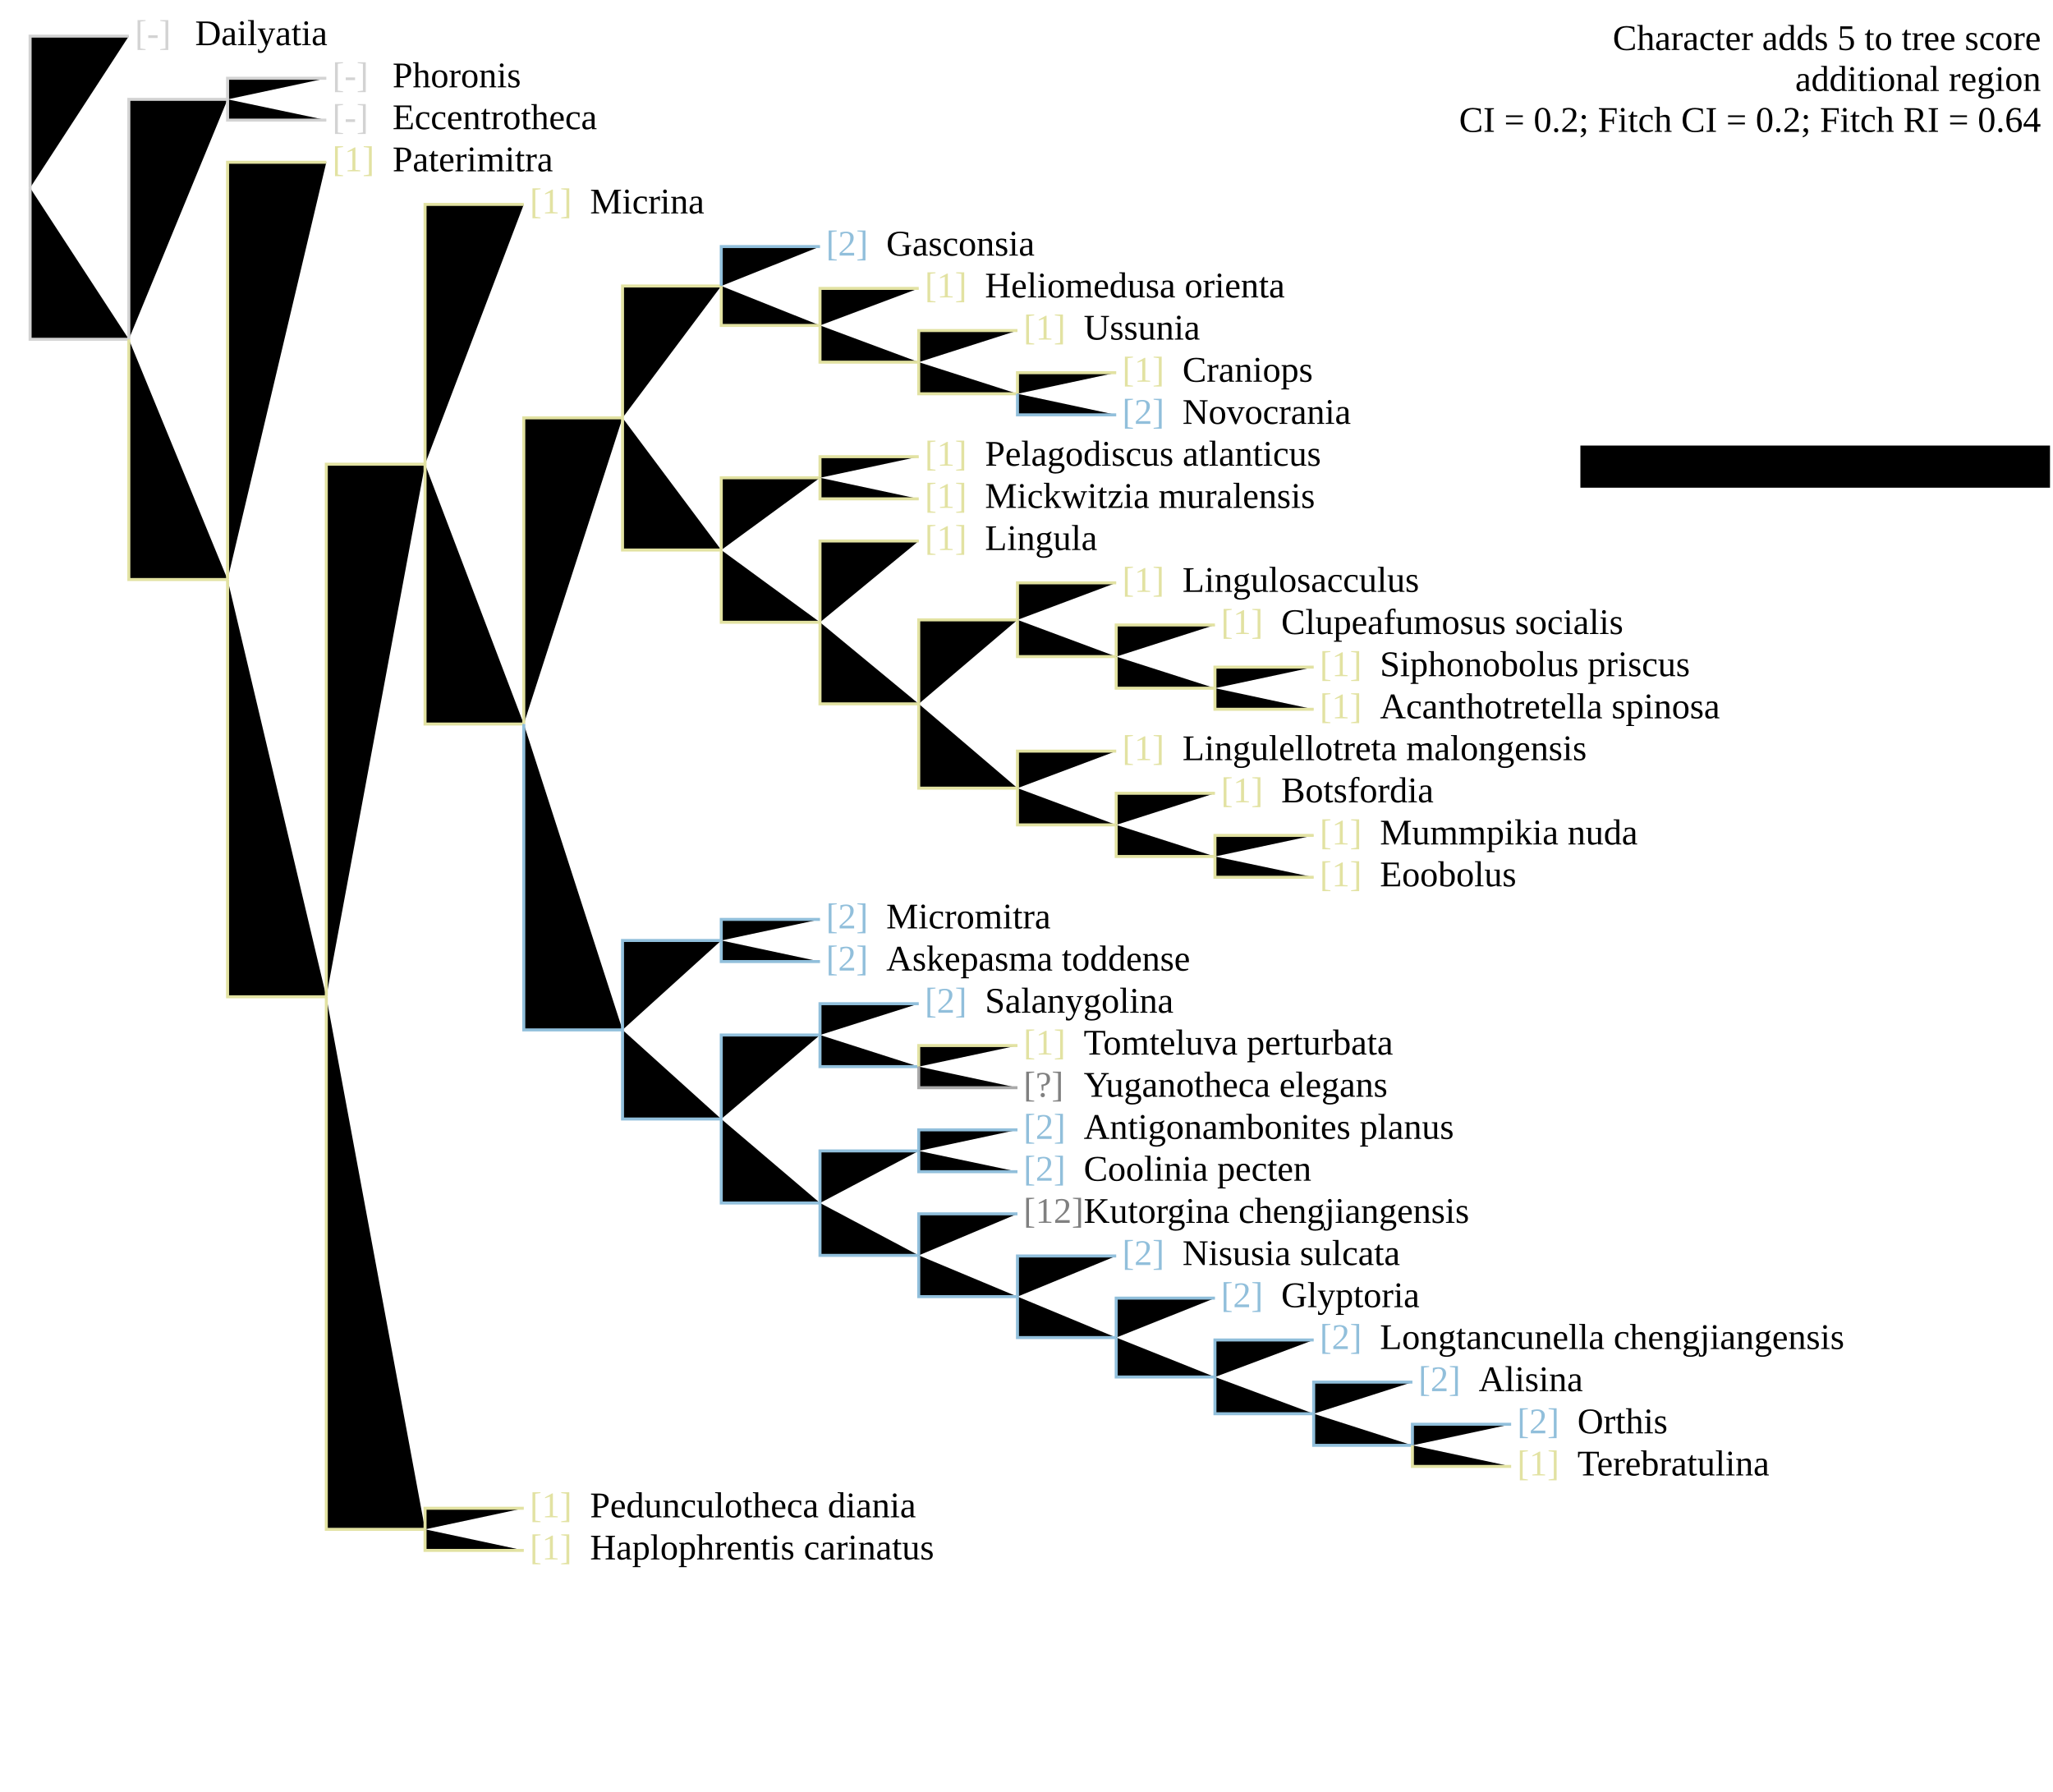
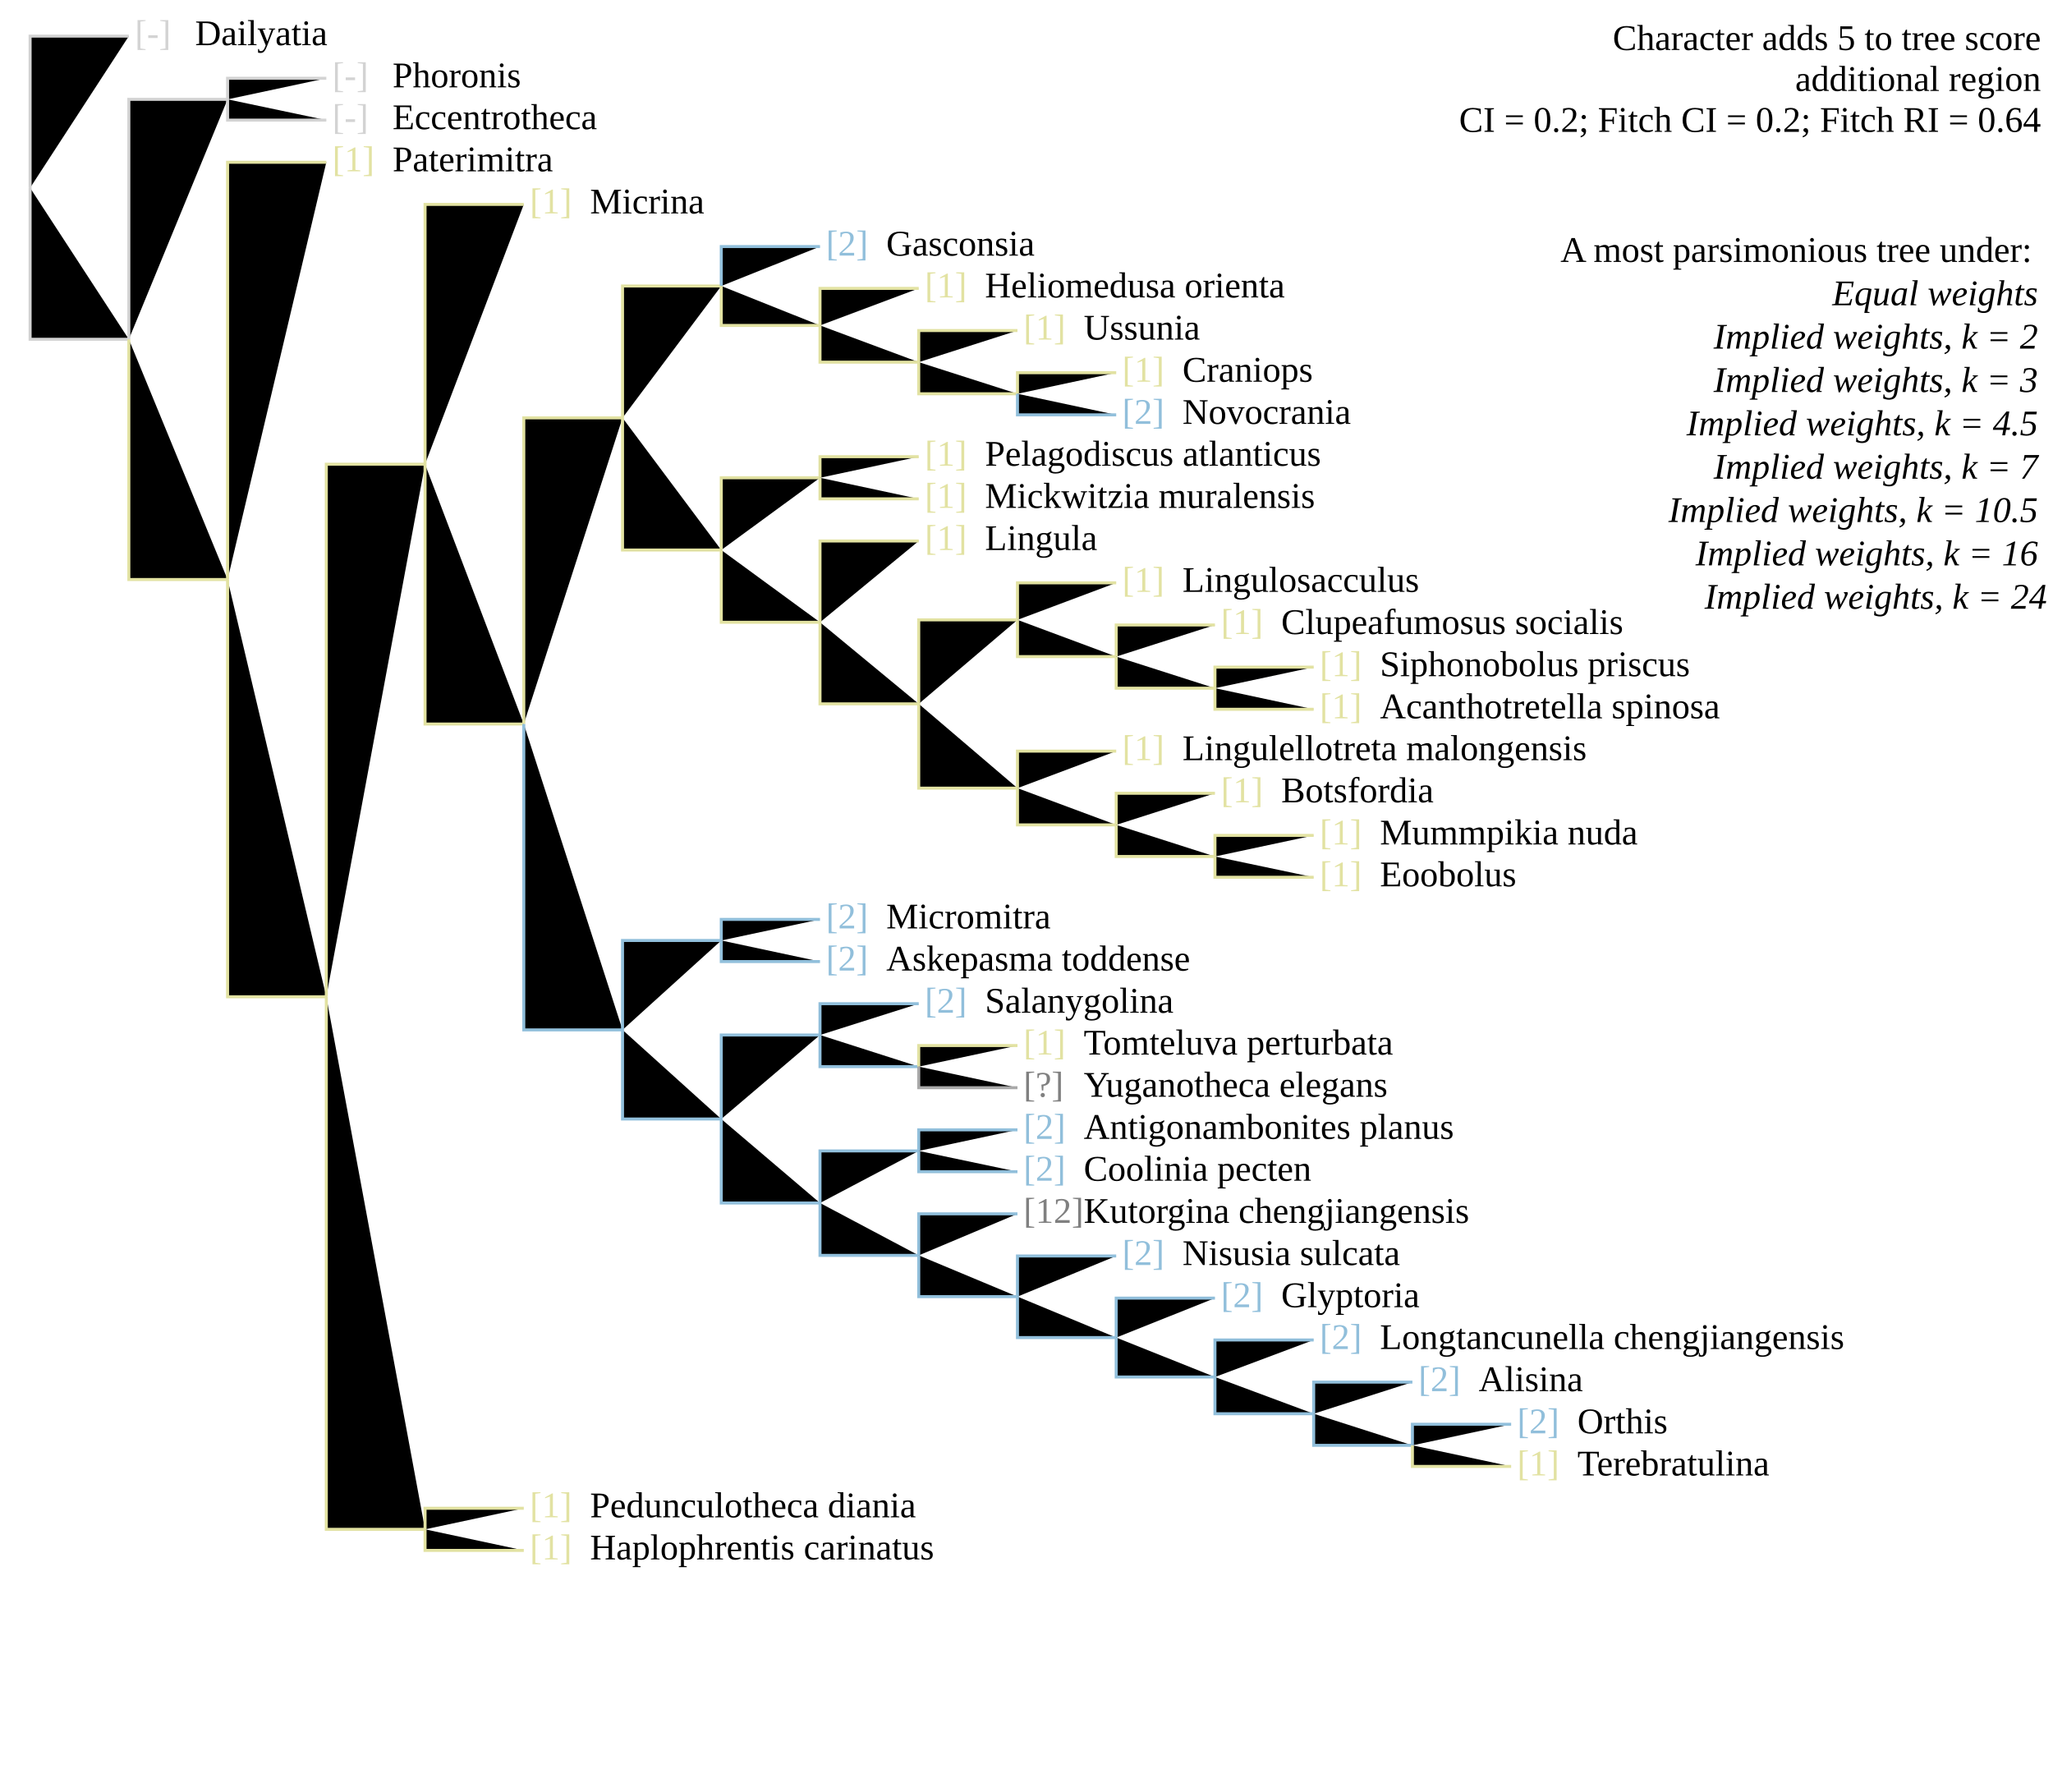
<svg xmlns="http://www.w3.org/2000/svg" version="1.1" width="682" height="595" class="tree" char="4">
+   <text x="678" y="16.6" text-anchor="end" class="stepsLabel">Character adds <tspan class="score">5</tspan> to tree score</text>
+   <text x="678" y="30.2" text-anchor="end" class="stepsLabel">
+     <tspan class="score" /> additional region</text>
+   <text x="678" y="43.8" text-anchor="end" class="stepsLabel">CI = 0.2; Fitch CI = 0.2; Fitch RI = 0.64</text>
+   <text x="678" y="71" text-anchor="end" class="stepsLabel">
+     <tspan dy="16">A most parsimonious tree under:</tspan>
+     <tspan x="680" style="font-style:italic" class="notThisAn" dy="1.2em" />
+     <tspan x="680" style="font-style:italic" class="notThisAn" dy="1.2em" />
+     <tspan x="680" style="font-style:italic" class="notThisAn" dy="1.2em" />
+     <tspan x="680" style="font-style:italic" class="thisAn" dy="1.2em" />
+     <tspan x="680" style="font-style:italic" class="notThisAn" dy="1.2em" />
+     <tspan x="680" style="font-style:italic" class="notThisAn" dy="1.2em" />
+     <tspan x="680" style="font-style:italic" class="notThisAn" dy="1.2em" />
+     <tspan x="680" style="font-style:italic" class="notThisAn" dy="1.2em">Equal weights</tspan>
+     <tspan x="680" style="font-style:italic" class="notThisAn" dy="1.2em" />
+     <tspan x="680" style="font-style:italic" class="notThisAn" dy="1.2em" />
+     <tspan x="680" style="font-style:italic" class="notThisAn" dy="1.2em" />
+     <tspan x="680" style="font-style:italic" class="thisAn" dy="1.2em" />
+     <tspan x="680" style="font-style:italic" class="notThisAn" dy="1.2em" />
+     <tspan x="680" style="font-style:italic" class="notThisAn" dy="1.2em" />
+     <tspan x="680" style="font-style:italic" class="notThisAn" dy="1.2em" />
+     <tspan x="680" style="font-style:italic" class="notThisAn" dy="1.2em">Implied weights, k = 2</tspan>
+     <tspan x="680" style="font-style:italic" class="notThisAn" dy="1.2em" />
+     <tspan x="680" style="font-style:italic" class="notThisAn" dy="1.2em" />
+     <tspan x="680" style="font-style:italic" class="notThisAn" dy="1.2em" />
+     <tspan x="680" style="font-style:italic" class="thisAn" dy="1.2em" />
+     <tspan x="680" style="font-style:italic" class="notThisAn" dy="1.2em" />
+     <tspan x="680" style="font-style:italic" class="notThisAn" dy="1.2em" />
+     <tspan x="680" style="font-style:italic" class="notThisAn" dy="1.2em" />
+     <tspan x="680" style="font-style:italic" class="notThisAn" dy="1.2em">Implied weights, k = 3</tspan>
+     <tspan x="680" style="font-style:italic" class="notThisAn" dy="1.2em" />
+     <tspan x="680" style="font-style:italic" class="notThisAn" dy="1.2em" />
+     <tspan x="680" style="font-style:italic" class="notThisAn" dy="1.2em" />
+     <tspan x="680" style="font-style:italic" class="thisAn" dy="1.2em" />
+     <tspan x="680" style="font-style:italic" class="notThisAn" dy="1.2em" />
+     <tspan x="680" style="font-style:italic" class="notThisAn" dy="1.2em" />
+     <tspan x="680" style="font-style:italic" class="notThisAn" dy="1.2em" />
+     <tspan x="680" style="font-style:italic" class="notThisAn" dy="1.2em">Implied weights, k = 4.5</tspan>
+     <tspan x="680" style="font-style:italic" class="notThisAn" dy="1.2em" />
+     <tspan x="680" style="font-style:italic" class="notThisAn" dy="1.2em" />
+     <tspan x="680" style="font-style:italic" class="notThisAn" dy="1.2em" />
+     <tspan x="680" style="font-style:italic" class="thisAn" dy="1.2em" />
+     <tspan x="680" style="font-style:italic" class="notThisAn" dy="1.2em" />
+     <tspan x="680" style="font-style:italic" class="notThisAn" dy="1.2em" />
+     <tspan x="680" style="font-style:italic" class="notThisAn" dy="1.2em" />
+     <tspan x="680" style="font-style:italic" class="notThisAn" dy="1.2em">Implied weights, k = 7</tspan>
+     <tspan x="680" style="font-style:italic" class="notThisAn" dy="1.2em" />
+     <tspan x="680" style="font-style:italic" class="notThisAn" dy="1.2em" />
+     <tspan x="680" style="font-style:italic" class="notThisAn" dy="1.2em" />
+     <tspan x="680" style="font-style:italic" class="thisAn" dy="1.2em" />
+     <tspan x="680" style="font-style:italic" class="notThisAn" dy="1.2em" />
+     <tspan x="680" style="font-style:italic" class="notThisAn" dy="1.2em" />
+     <tspan x="680" style="font-style:italic" class="notThisAn" dy="1.2em" />
+     <tspan x="680" style="font-style:italic" class="notThisAn" dy="1.2em">Implied weights, k = 10.5</tspan>
+     <tspan x="680" style="font-style:italic" class="notThisAn" dy="1.2em" />
+     <tspan x="680" style="font-style:italic" class="notThisAn" dy="1.2em" />
+     <tspan x="680" style="font-style:italic" class="notThisAn" dy="1.2em" />
+     <tspan x="680" style="font-style:italic" class="thisAn" dy="1.2em" />
+     <tspan x="680" style="font-style:italic" class="notThisAn" dy="1.2em" />
+     <tspan x="680" style="font-style:italic" class="notThisAn" dy="1.2em" />
+     <tspan x="680" style="font-style:italic" class="notThisAn" dy="1.2em" />
+     <tspan x="680" style="font-style:italic" class="notThisAn" dy="1.2em">Implied weights, k = 16</tspan>
+     <tspan x="680" style="font-style:italic" class="notThisAn" dy="1.2em" />
+     <tspan x="680" style="font-style:italic" class="notThisAn" dy="1.2em" />
+     <tspan x="680" style="font-style:italic" class="notThisAn" dy="1.2em" />
+     <tspan x="680" style="font-style:italic" class="thisAn" dy="1.2em" />
+     <tspan x="680" style="font-style:italic" class="notThisAn" dy="1.2em" />
+     <tspan x="680" style="font-style:italic" class="notThisAn" dy="1.2em" />
+     <tspan x="680" style="font-style:italic" class="notThisAn" dy="1.2em" />
+     <tspan x="680" style="font-style:italic" class="notThisAn" dy="1.2em">Implied weights, k = 24</tspan>
+   </text>
  <text x="44.8" y="15" fill="lightgrey" class="flag">[-]</text>
  <text x="64.8" y="15" class="taxonLabel">Dailyatia</text>
  <text x="110.4" y="29" fill="lightgrey" class="flag">[-]</text>
  <text x="130.4" y="29" class="taxonLabel">Phoronis</text>
  <text x="110.4" y="42.9" fill="lightgrey" class="flag">[-]</text>
  <text x="130.4" y="42.9" class="taxonLabel">Eccentrotheca</text>
  <text x="110.4" y="56.9" fill="#e2e2a2" class="flag">[1]</text>
  <text x="130.4" y="56.9" class="taxonLabel">Paterimitra</text>
  <text x="176" y="70.9" fill="#e2e2a2" class="flag">[1]</text>
  <text x="196" y="70.9" class="taxonLabel">Micrina</text>
  <text x="274.4" y="84.9" fill="#91bfdb" class="flag">[2]</text>
  <text x="294.4" y="84.9" class="taxonLabel">Gasconsia</text>
  <text x="307.2" y="98.8" fill="#e2e2a2" class="flag">[1]</text>
  <text x="327.2" y="98.8" class="taxonLabel">Heliomedusa orienta</text>
  <text x="340" y="112.8" fill="#e2e2a2" class="flag">[1]</text>
  <text x="360" y="112.8" class="taxonLabel">Ussunia</text>
  <text x="372.8" y="140.8" fill="#91bfdb" class="flag">[2]</text>
  <text x="392.8" y="140.8" class="taxonLabel">Novocrania</text>
  <text x="372.8" y="126.8" fill="#e2e2a2" class="flag">[1]</text>
  <text x="392.8" y="126.8" class="taxonLabel">Craniops</text>
  <text x="307.2" y="168.7" fill="#e2e2a2" class="flag">[1]</text>
  <text x="327.2" y="168.7" class="taxonLabel">Mickwitzia muralensis</text>
  <text x="307.2" y="154.7" fill="#e2e2a2" class="flag">[1]</text>
  <text x="327.2" y="154.7" class="taxonLabel">Pelagodiscus atlanticus</text>
  <text x="307.2" y="182.7" fill="#e2e2a2" class="flag">[1]</text>
  <text x="327.2" y="182.7" class="taxonLabel">Lingula</text>
  <text x="405.6" y="210.6" fill="#e2e2a2" class="flag">[1]</text>
  <text x="425.6" y="210.6" class="taxonLabel">Clupeafumosus socialis</text>
  <text x="372.8" y="196.6" fill="#e2e2a2" class="flag">[1]</text>
  <text x="392.8" y="196.6" class="taxonLabel">Lingulosacculus</text>
  <text x="438.4" y="238.6" fill="#e2e2a2" class="flag">[1]</text>
  <text x="458.4" y="238.6" class="taxonLabel">Acanthotretella spinosa</text>
  <text x="438.4" y="224.6" fill="#e2e2a2" class="flag">[1]</text>
  <text x="458.4" y="224.6" class="taxonLabel">Siphonobolus priscus</text>
  <text x="372.8" y="252.5" fill="#e2e2a2" class="flag">[1]</text>
  <text x="392.8" y="252.5" class="taxonLabel">Lingulellotreta malongensis</text>
  <text x="405.6" y="266.5" fill="#e2e2a2" class="flag">[1]</text>
  <text x="425.6" y="266.5" class="taxonLabel">Botsfordia</text>
  <text x="438.4" y="280.5" fill="#e2e2a2" class="flag">[1]</text>
  <text x="458.4" y="280.5" class="taxonLabel">Mummpikia nuda</text>
  <text x="438.4" y="294.4" fill="#e2e2a2" class="flag">[1]</text>
  <text x="458.4" y="294.4" class="taxonLabel">Eoobolus</text>
  <text x="274.4" y="322.4" fill="#91bfdb" class="flag">[2]</text>
  <text x="294.4" y="322.4" class="taxonLabel">Askepasma toddense</text>
  <text x="274.4" y="308.4" fill="#91bfdb" class="flag">[2]</text>
  <text x="294.4" y="308.4" class="taxonLabel">Micromitra</text>
  <text x="307.2" y="336.4" fill="#91bfdb" class="flag">[2]</text>
  <text x="327.2" y="336.4" class="taxonLabel">Salanygolina</text>
  <text x="340" y="364.3" fill="grey" class="flag">[?]</text>
  <text x="360" y="364.3" class="taxonLabel">Yuganotheca elegans</text>
  <text x="340" y="350.3" fill="#e2e2a2" class="flag">[1]</text>
  <text x="360" y="350.3" class="taxonLabel">Tomteluva perturbata</text>
  <text x="340" y="392.2" fill="#91bfdb" class="flag">[2]</text>
  <text x="360" y="392.2" class="taxonLabel">Coolinia pecten</text>
  <text x="340" y="378.3" fill="#91bfdb" class="flag">[2]</text>
  <text x="360" y="378.3" class="taxonLabel">Antigonambonites planus</text>
  <text x="340" y="406.2" fill="grey" class="flag">[12]</text>
  <text x="360" y="406.2" class="taxonLabel">Kutorgina chengjiangensis</text>
  <text x="372.8" y="420.2" fill="#91bfdb" class="flag">[2]</text>
  <text x="392.8" y="420.2" class="taxonLabel">Nisusia sulcata</text>
  <text x="405.6" y="434.2" fill="#91bfdb" class="flag">[2]</text>
  <text x="425.6" y="434.2" class="taxonLabel">Glyptoria</text>
  <text x="438.4" y="448.1" fill="#91bfdb" class="flag">[2]</text>
  <text x="458.4" y="448.1" class="taxonLabel">Longtancunella chengjiangensis</text>
  <text x="471.2" y="462.1" fill="#91bfdb" class="flag">[2]</text>
  <text x="491.2" y="462.1" class="taxonLabel">Alisina</text>
  <text x="504" y="490.1" fill="#e2e2a2" class="flag">[1]</text>
  <text x="524" y="490.1" class="taxonLabel">Terebratulina</text>
  <text x="504" y="476.1" fill="#91bfdb" class="flag">[2]</text>
  <text x="524" y="476.1" class="taxonLabel">Orthis</text>
  <text x="176" y="518" fill="#e2e2a2" class="flag">[1]</text>
  <text x="196" y="518" class="taxonLabel">Haplophrentis carinatus</text>
  <text x="176" y="504" fill="#e2e2a2" class="flag">[1]</text>
  <text x="196" y="504" class="taxonLabel">Pedunculotheca diania</text>
  <path d="M10,62.4V12H42.8" stroke="lightgrey" class="inapplicable" />
  <path d="M10,62.4V112.7H42.8" stroke="lightgrey" class="inapplicable" />
  <path d="M42.8,112.7V33H75.6" stroke="lightgrey" class="inapplicable" />
  <path d="M75.6,33V26H108.4" stroke="lightgrey" class="inapplicable" />
  <path d="M75.6,33V39.9H108.4" stroke="lightgrey" class="inapplicable" />
  <path d="M42.8,112.7V192.5H75.6" stroke="#e2e2a2" />
  <path d="M75.6,192.5V53.9H108.4" stroke="#e2e2a2" />
  <path d="M75.6,192.5V331.1H108.4" stroke="#e2e2a2" />
  <path d="M108.4,331.1V154.2H141.2" stroke="#e2e2a2" />
  <path d="M141.2,154.2V67.9H174" stroke="#e2e2a2" />
  <path d="M141.2,154.2V240.5H174" stroke="#e2e2a2" />
  <path d="M174,240.5V138.8H206.8" stroke="#e2e2a2" />
  <path d="M206.8,138.8V95H239.6" stroke="#e2e2a2" />
  <path d="M239.6,95V81.9H272.4" stroke="#91bfdb" />
  <path d="M239.6,95V108.1H272.4" stroke="#e2e2a2" />
  <path d="M272.4,108.1V95.8H305.2" stroke="#e2e2a2" />
  <path d="M272.4,108.1V120.3H305.2" stroke="#e2e2a2" />
  <path d="M305.2,120.3V109.8H338" stroke="#e2e2a2" />
  <path d="M305.2,120.3V130.8H338" stroke="#e2e2a2" />
  <path d="M338,130.8V123.8H370.8" stroke="#e2e2a2" />
  <path d="M338,130.8V137.8H370.8" stroke="#91bfdb" />
  <path d="M206.8,138.8V182.7H239.6" stroke="#e2e2a2" />
  <path d="M239.6,182.7V158.7H272.4" stroke="#e2e2a2" />
  <path d="M272.4,158.7V151.7H305.2" stroke="#e2e2a2" />
  <path d="M272.4,158.7V165.7H305.2" stroke="#e2e2a2" />
  <path d="M239.6,182.7V206.7H272.4" stroke="#e2e2a2" />
  <path d="M272.4,206.7V179.7H305.2" stroke="#e2e2a2" />
  <path d="M272.4,206.7V233.8H305.2" stroke="#e2e2a2" />
  <path d="M305.2,233.8V205.9H338" stroke="#e2e2a2" />
  <path d="M338,205.9V193.6H370.8" stroke="#e2e2a2" />
  <path d="M338,205.9V218.1H370.8" stroke="#e2e2a2" />
  <path d="M370.8,218.1V207.6H403.6" stroke="#e2e2a2" />
  <path d="M370.8,218.1V228.6H403.6" stroke="#e2e2a2" />
  <path d="M403.6,228.6V221.6H436.4" stroke="#e2e2a2" />
  <path d="M403.6,228.6V235.6H436.4" stroke="#e2e2a2" />
  <path d="M305.2,233.8V261.8H338" stroke="#e2e2a2" />
  <path d="M338,261.8V249.5H370.8" stroke="#e2e2a2" />
  <path d="M338,261.8V274H370.8" stroke="#e2e2a2" />
  <path d="M370.8,274V263.5H403.6" stroke="#e2e2a2" />
  <path d="M370.8,274V284.5H403.6" stroke="#e2e2a2" />
  <path d="M403.6,284.5V277.5H436.4" stroke="#e2e2a2" />
  <path d="M403.6,284.5V291.4H436.4" stroke="#e2e2a2" />
  <path d="M174,240.5V342.1H206.8" stroke="#91bfdb" />
  <path d="M206.8,342.1V312.4H239.6" stroke="#91bfdb" />
  <path d="M239.6,312.4V305.4H272.4" stroke="#91bfdb" />
  <path d="M239.6,312.4V319.4H272.4" stroke="#91bfdb" />
  <path d="M206.8,342.1V371.7H239.6" stroke="#91bfdb" />
  <path d="M239.6,371.7V343.8H272.4" stroke="#91bfdb" />
  <path d="M272.4,343.8V333.4H305.2" stroke="#91bfdb" />
  <path d="M272.4,343.8V354.3H305.2" stroke="#91bfdb" />
  <path d="M305.2,354.3V347.3H338" stroke="#e2e2a2" />
  <path d="M305.2,354.3V361.3H338" stroke="darkgrey" />
  <path d="M239.6,371.7V399.6H272.4" stroke="#91bfdb" />
  <path d="M272.4,399.6V382.3H305.2" stroke="#91bfdb" />
  <path d="M305.2,382.3V375.3H338" stroke="#91bfdb" />
  <path d="M305.2,382.3V389.2H338" stroke="#91bfdb" />
  <path d="M272.4,399.6V417H305.2" stroke="#91bfdb" />
  <path d="M305.2,417V403.2H338" stroke="#91bfdb" />
  <path d="M305.2,417V430.7H338" stroke="#91bfdb" />
  <path d="M338,430.7V417.2H370.8" stroke="#91bfdb" />
  <path d="M338,430.7V444.3H370.8" stroke="#91bfdb" />
  <path d="M370.8,444.3V431.2H403.6" stroke="#91bfdb" />
  <path d="M370.8,444.3V457.4H403.6" stroke="#91bfdb" />
  <path d="M403.6,457.4V445.1H436.4" stroke="#91bfdb" />
  <path d="M403.6,457.4V469.6H436.4" stroke="#91bfdb" />
  <path d="M436.4,469.6V459.1H469.2" stroke="#91bfdb" />
  <path d="M436.4,469.6V480.1H469.2" stroke="#91bfdb" />
  <path d="M469.2,480.1V473.1H502" stroke="#91bfdb" />
  <path d="M469.2,480.1V487.1H502" stroke="#e2e2a2" />
  <path d="M108.4,331.1V508H141.2" stroke="#e2e2a2" />
  <path d="M141.2,508V501H174" stroke="#e2e2a2" />
  <path d="M141.2,508V515H174" stroke="#e2e2a2" />
-   <text x="678" y="16.6" text-anchor="end" class="stepsLabel">Character adds <tspan class="score">5</tspan> to tree score</text>
-   <text x="678" y="30.2" text-anchor="end" class="stepsLabel">
-     <tspan class="score" /> additional region</text>
-   <text x="678" y="43.8" text-anchor="end" class="stepsLabel">CI = 0.2; Fitch CI = 0.2; Fitch RI = 0.64</text>
-   <path d="M681,148h-156v14h156z" class="analysis" />
</svg>
